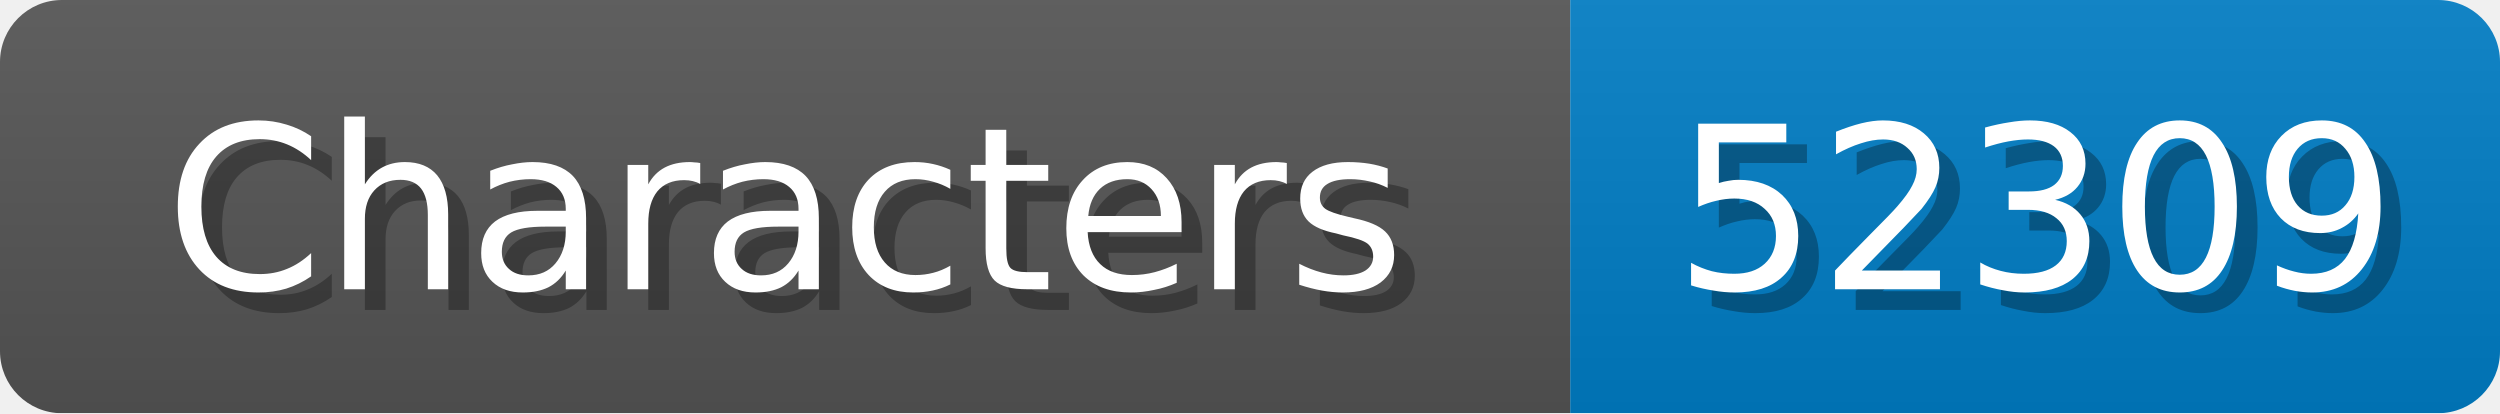
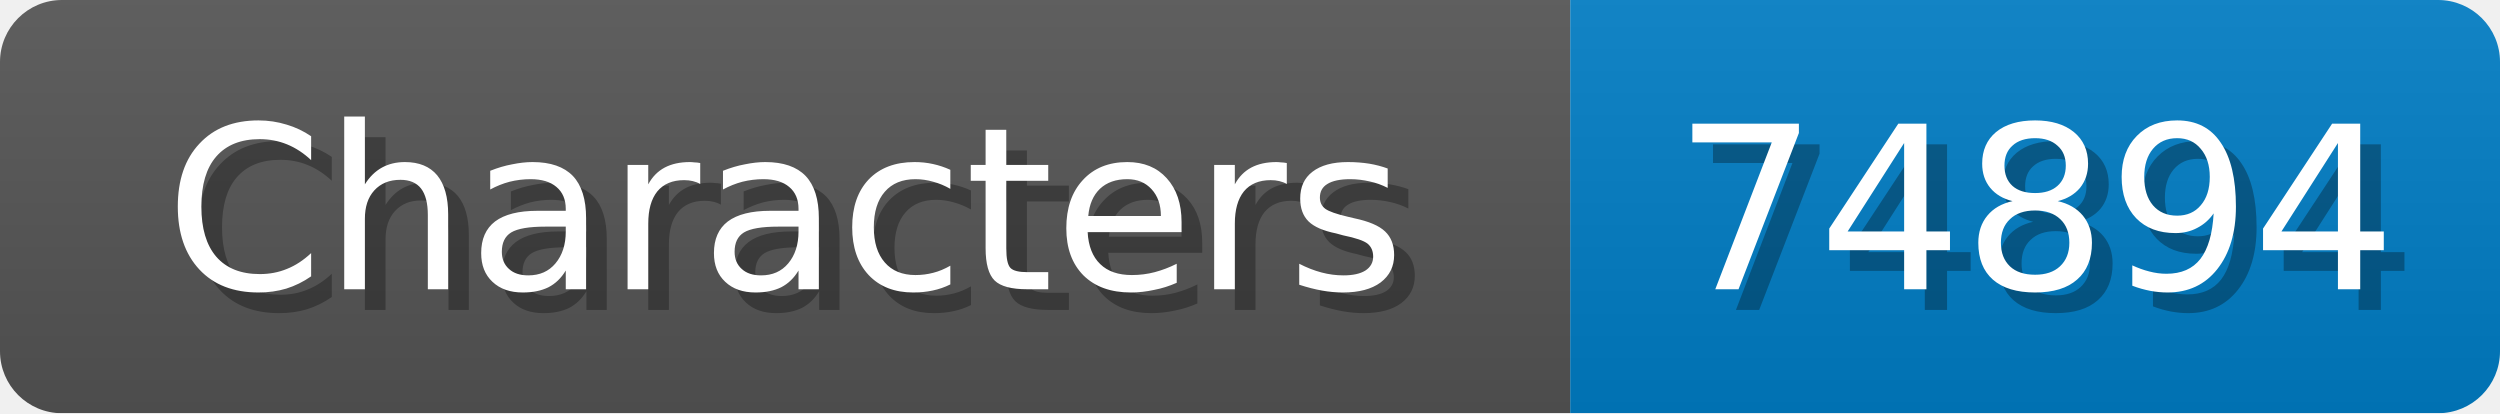
<svg xmlns="http://www.w3.org/2000/svg" width="121" height="20">
  <linearGradient id="b" x2="0" y2="100%">
    <stop offset="0" stop-color="#bbb" stop-opacity=".1" />
    <stop offset="1" stop-opacity=".1" />
  </linearGradient>
  <mask id="anybadge_1">
    <rect width="121" height="20" rx="3" fill="#fff" />
  </mask>
  <g mask="url(#anybadge_1)">
    <path fill="#555" d="M0 0h76v20H0z" />
    <path fill="#007ec6" d="M76 0h45v20H76z" />
    <path fill="url(#b)" d="M0 0h121v20H0z" />
  </g>
  <g fill="#fff" text-anchor="middle" font-family="DejaVu Sans,Verdana,Geneva,sans-serif" font-size="11">
    <text x="39.0" y="15" fill="#010101" fill-opacity=".3">Characters</text>
    <text x="38.0" y="14">Characters</text>
  </g>
  <g fill="#fff" text-anchor="middle" font-family="DejaVu Sans,Verdana,Geneva,sans-serif" font-size="11">
-     <text x="99.5" y="15" fill="#010101" fill-opacity=".3">52309</text>
-     <text x="98.5" y="14">52309</text>
+     <text x="99.5" y="15" fill="#010101" fill-opacity=".3">74894</text>
+     <text x="98.5" y="14">74894</text>
  </g>
</svg>
